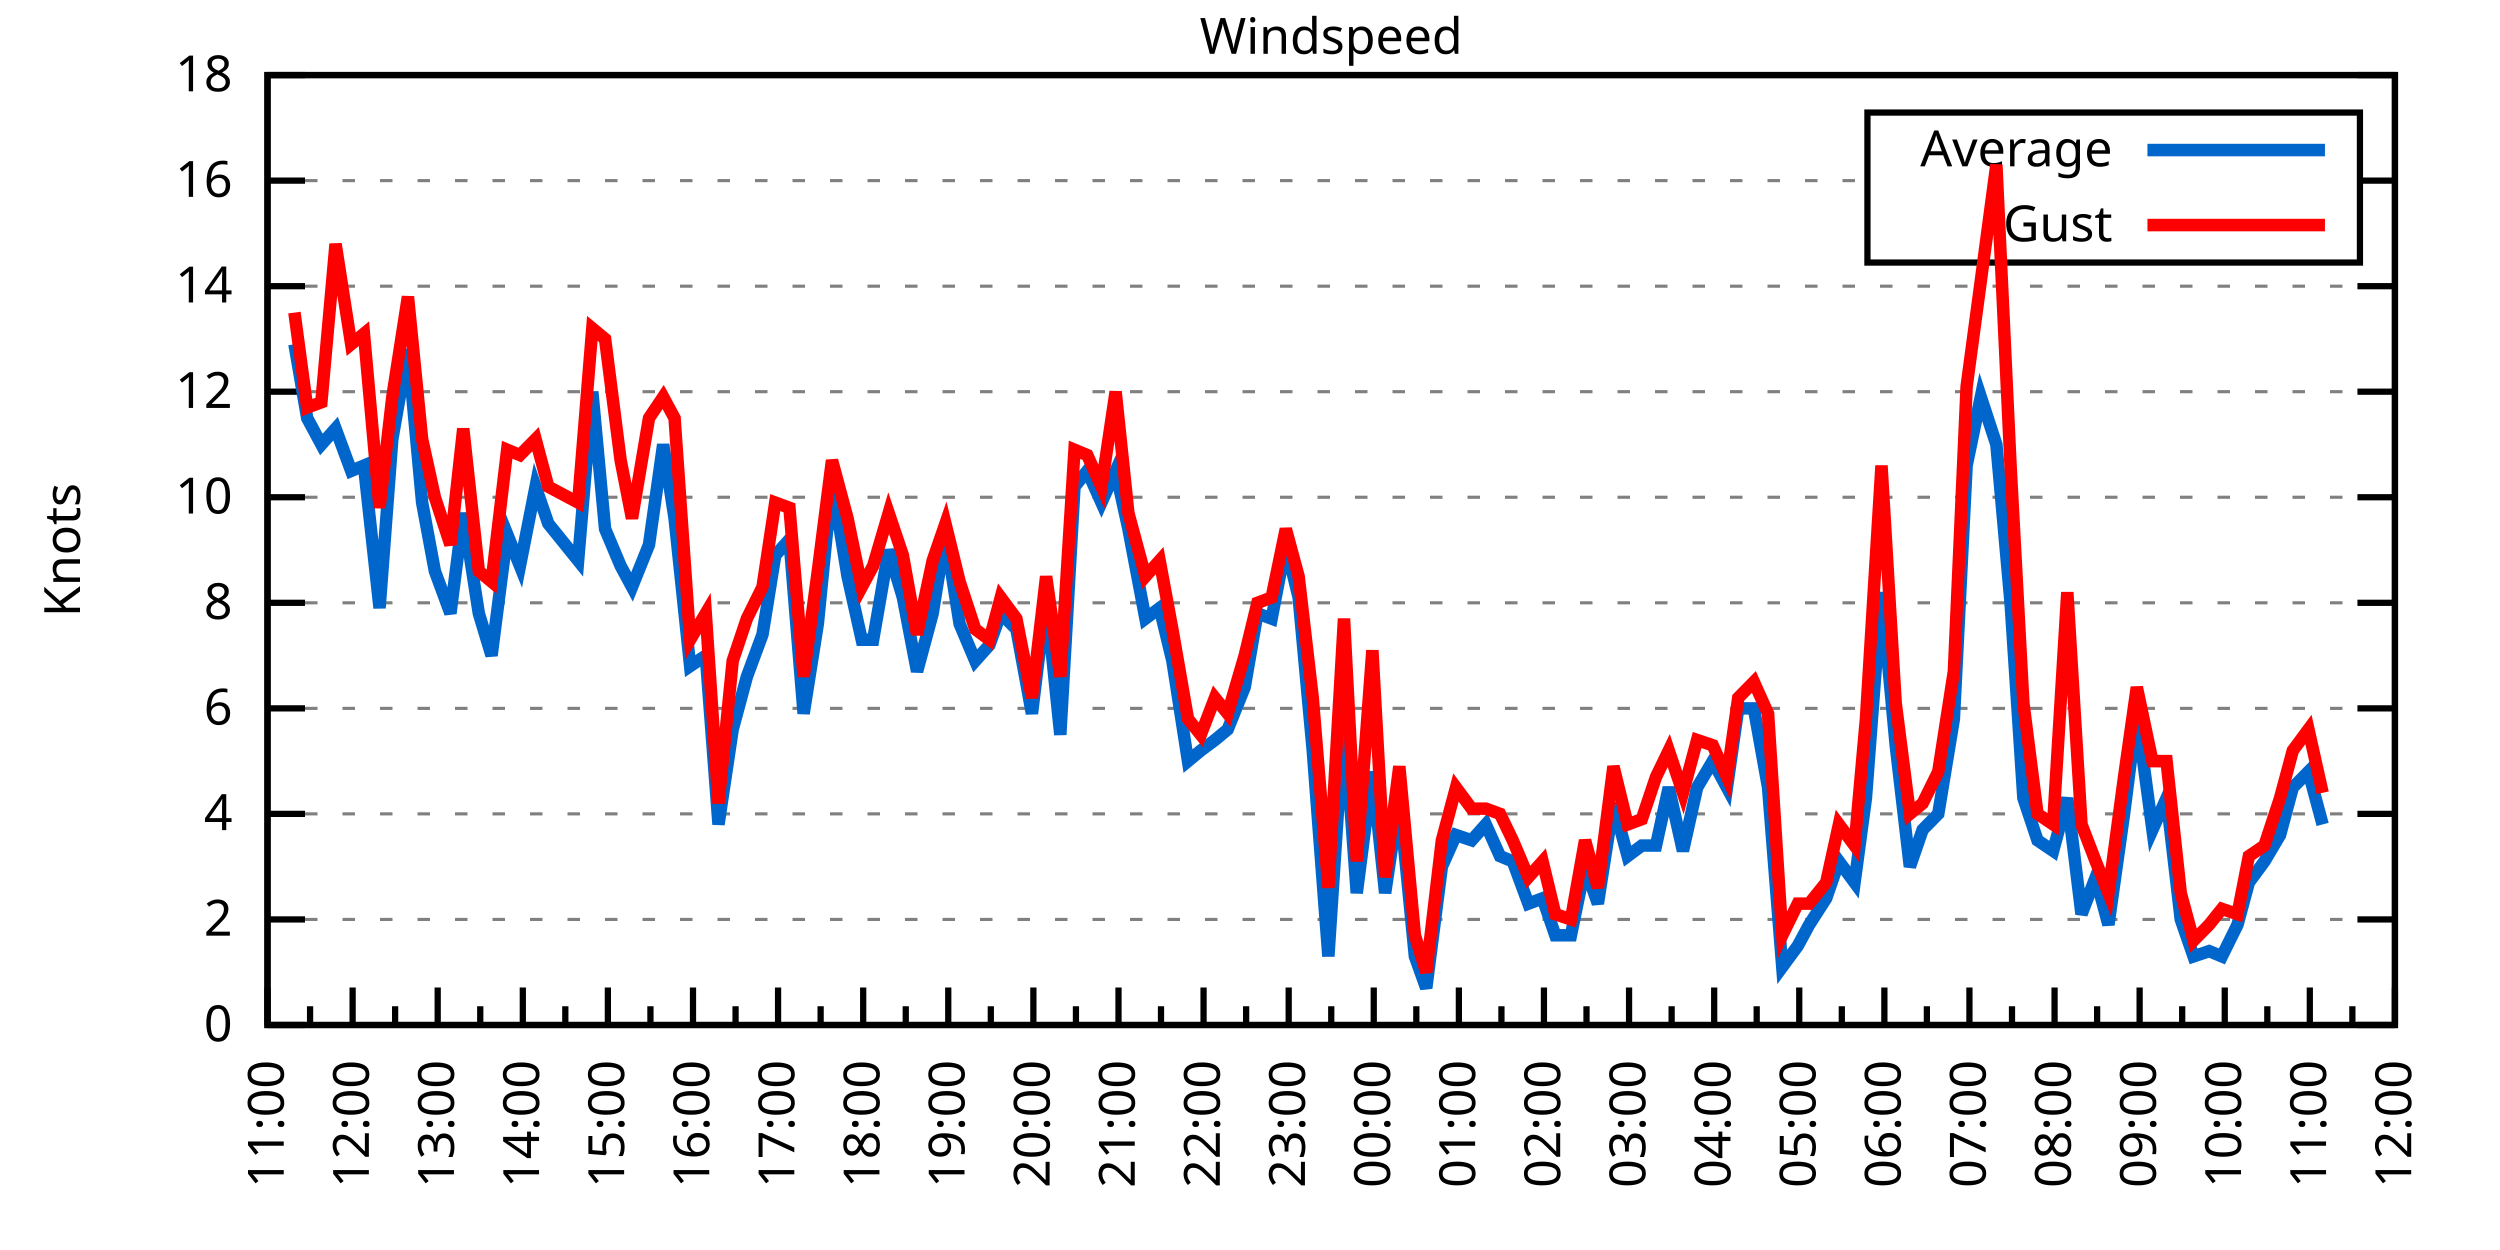
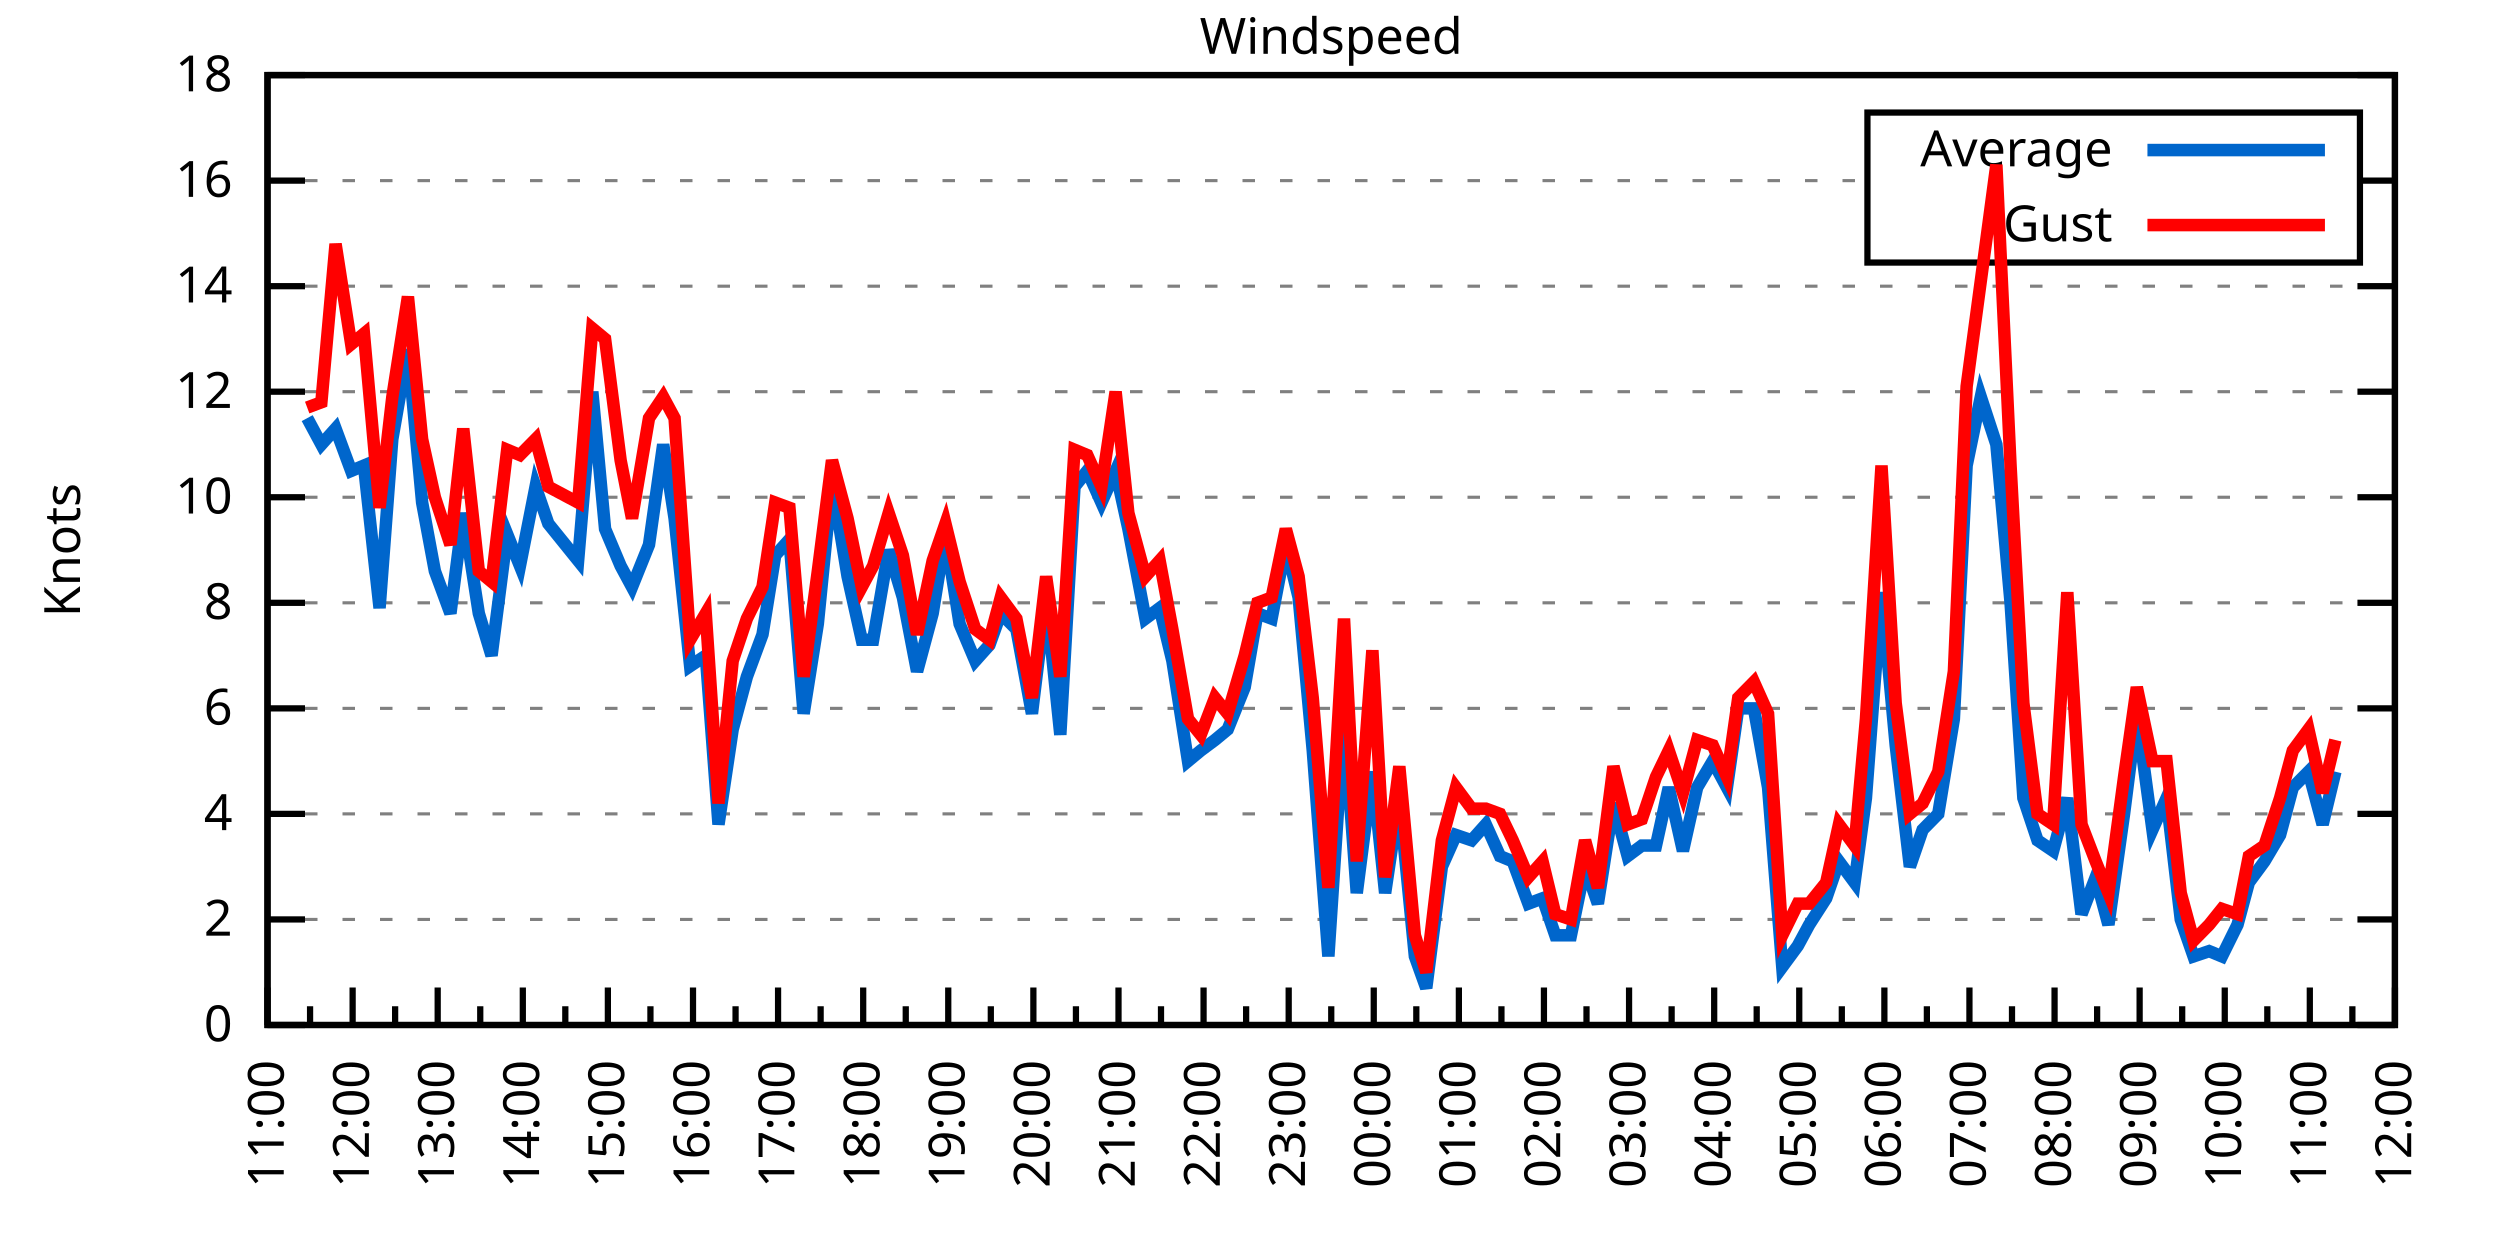
<svg xmlns="http://www.w3.org/2000/svg" xmlns:xlink="http://www.w3.org/1999/xlink" width="400" height="200" viewBox="0 0 400 200">
  <g id="gnuplot_canvas">
    <rect x="0" y="0" width="400" height="200" fill="none" />
    <defs>
      <circle id="gpDot" r="0.5" stroke-width="0.5" stroke="currentColor" />
      <path id="gpPt0" stroke-width="0.333" stroke="currentColor" d="M-1,0 h2 M0,-1 v2" />
      <path id="gpPt1" stroke-width="0.333" stroke="currentColor" d="M-1,-1 L1,1 M1,-1 L-1,1" />
      <path id="gpPt2" stroke-width="0.333" stroke="currentColor" d="M-1,0 L1,0 M0,-1 L0,1 M-1,-1 L1,1 M-1,1 L1,-1" />
      <rect id="gpPt3" stroke-width="0.333" stroke="currentColor" x="-1" y="-1" width="2" height="2" />
      <rect id="gpPt4" stroke-width="0.333" stroke="currentColor" fill="currentColor" x="-1" y="-1" width="2" height="2" />
      <circle id="gpPt5" stroke-width="0.333" stroke="currentColor" cx="0" cy="0" r="1" />
      <use xlink:href="#gpPt5" id="gpPt6" fill="currentColor" stroke="none" />
      <path id="gpPt7" stroke-width="0.333" stroke="currentColor" d="M0,-1.33 L-1.33,0.67 L1.33,0.67 z" />
      <use xlink:href="#gpPt7" id="gpPt8" fill="currentColor" stroke="none" />
      <use xlink:href="#gpPt7" id="gpPt9" stroke="currentColor" transform="rotate(180)" />
      <use xlink:href="#gpPt9" id="gpPt10" fill="currentColor" stroke="none" />
      <use xlink:href="#gpPt3" id="gpPt11" stroke="currentColor" transform="rotate(45)" />
      <use xlink:href="#gpPt11" id="gpPt12" fill="currentColor" stroke="none" />
      <path id="gpPt13" stroke-width="0.333" stroke="currentColor" d="M0,1.330 L1.265,0.411 L0.782,-1.067 L-0.782,-1.076 L-1.265,0.411 z" />
      <use xlink:href="#gpPt13" id="gpPt14" fill="currentColor" stroke="none" />
      <filter id="textbox" filterUnits="objectBoundingBox" x="0" y="0" height="1" width="1">
        <feFlood flood-color="white" flood-opacity="1" result="bgnd" />
        <feComposite in="SourceGraphic" in2="bgnd" operator="atop" />
      </filter>
      <filter id="greybox" filterUnits="objectBoundingBox" x="0" y="0" height="1" width="1">
        <feFlood flood-color="lightgrey" flood-opacity="1" result="grey" />
        <feComposite in="SourceGraphic" in2="grey" operator="atop" />
      </filter>
    </defs>
    <g fill="none" color="white" stroke="currentColor" stroke-width="1.00" stroke-linecap="butt" stroke-linejoin="miter">
</g>
    <g fill="none" color="black" stroke="currentColor" stroke-width="1.00" stroke-linecap="butt" stroke-linejoin="miter">
      <g stroke="none" shape-rendering="crispEdges">
        <polygon fill="rgb(255, 255, 255)" points="42.80,164.00 383.18,164.00 383.18,12.02 42.80,12.02 " />
      </g>
    </g>
    <g fill="none" color="black" stroke="currentColor" stroke-width="1.00" stroke-linecap="butt" stroke-linejoin="miter">
</g>
    <g fill="none" color="black" stroke="black" stroke-width="0.50" stroke-linecap="butt" stroke-linejoin="miter">
</g>
    <g fill="none" color="gray" stroke="currentColor" stroke-width="0.50" stroke-linecap="butt" stroke-linejoin="miter">
      <path stroke="gray" stroke-dasharray="2,4" class="gridline" d="M42.80,164.00 L383.19,164.00  " />
    </g>
    <g fill="none" color="gray" stroke="gray" stroke-width="1.00" stroke-linecap="butt" stroke-linejoin="miter">
</g>
    <g fill="none" color="black" stroke="currentColor" stroke-width="1.00" stroke-linecap="butt" stroke-linejoin="miter">
      <path stroke="black" d="M42.80,164.00 L48.80,164.00 M383.19,164.00 L377.19,164.00  " />
      <g transform="translate(37.20,166.60)" stroke="none" fill="black" font-family="Sans" font-size="8.00" text-anchor="end">
        <text>
          <tspan font-family="Sans"> 0</tspan>
        </text>
      </g>
    </g>
    <g fill="none" color="black" stroke="currentColor" stroke-width="1.00" stroke-linecap="butt" stroke-linejoin="miter">
</g>
    <g fill="none" color="black" stroke="black" stroke-width="0.50" stroke-linecap="butt" stroke-linejoin="miter">
</g>
    <g fill="none" color="gray" stroke="currentColor" stroke-width="0.50" stroke-linecap="butt" stroke-linejoin="miter">
      <path stroke="gray" stroke-dasharray="2,4" class="gridline" d="M42.80,147.11 L383.19,147.11  " />
    </g>
    <g fill="none" color="gray" stroke="gray" stroke-width="1.00" stroke-linecap="butt" stroke-linejoin="miter">
</g>
    <g fill="none" color="black" stroke="currentColor" stroke-width="1.00" stroke-linecap="butt" stroke-linejoin="miter">
      <path stroke="black" d="M42.80,147.11 L48.80,147.11 M383.19,147.11 L377.19,147.11  " />
      <g transform="translate(37.20,149.71)" stroke="none" fill="black" font-family="Sans" font-size="8.00" text-anchor="end">
        <text>
          <tspan font-family="Sans"> 2</tspan>
        </text>
      </g>
    </g>
    <g fill="none" color="black" stroke="currentColor" stroke-width="1.00" stroke-linecap="butt" stroke-linejoin="miter">
</g>
    <g fill="none" color="black" stroke="black" stroke-width="0.50" stroke-linecap="butt" stroke-linejoin="miter">
</g>
    <g fill="none" color="gray" stroke="currentColor" stroke-width="0.50" stroke-linecap="butt" stroke-linejoin="miter">
      <path stroke="gray" stroke-dasharray="2,4" class="gridline" d="M42.80,130.22 L383.19,130.22  " />
    </g>
    <g fill="none" color="gray" stroke="gray" stroke-width="1.00" stroke-linecap="butt" stroke-linejoin="miter">
</g>
    <g fill="none" color="black" stroke="currentColor" stroke-width="1.00" stroke-linecap="butt" stroke-linejoin="miter">
      <path stroke="black" d="M42.80,130.22 L48.80,130.22 M383.19,130.22 L377.19,130.22  " />
      <g transform="translate(37.20,132.82)" stroke="none" fill="black" font-family="Sans" font-size="8.00" text-anchor="end">
        <text>
          <tspan font-family="Sans"> 4</tspan>
        </text>
      </g>
    </g>
    <g fill="none" color="black" stroke="currentColor" stroke-width="1.00" stroke-linecap="butt" stroke-linejoin="miter">
</g>
    <g fill="none" color="black" stroke="black" stroke-width="0.50" stroke-linecap="butt" stroke-linejoin="miter">
</g>
    <g fill="none" color="gray" stroke="currentColor" stroke-width="0.50" stroke-linecap="butt" stroke-linejoin="miter">
      <path stroke="gray" stroke-dasharray="2,4" class="gridline" d="M42.80,113.34 L383.19,113.34  " />
    </g>
    <g fill="none" color="gray" stroke="gray" stroke-width="1.00" stroke-linecap="butt" stroke-linejoin="miter">
</g>
    <g fill="none" color="black" stroke="currentColor" stroke-width="1.00" stroke-linecap="butt" stroke-linejoin="miter">
      <path stroke="black" d="M42.80,113.34 L48.80,113.34 M383.19,113.34 L377.19,113.34  " />
      <g transform="translate(37.20,115.94)" stroke="none" fill="black" font-family="Sans" font-size="8.00" text-anchor="end">
        <text>
          <tspan font-family="Sans"> 6</tspan>
        </text>
      </g>
    </g>
    <g fill="none" color="black" stroke="currentColor" stroke-width="1.00" stroke-linecap="butt" stroke-linejoin="miter">
</g>
    <g fill="none" color="black" stroke="black" stroke-width="0.50" stroke-linecap="butt" stroke-linejoin="miter">
</g>
    <g fill="none" color="gray" stroke="currentColor" stroke-width="0.50" stroke-linecap="butt" stroke-linejoin="miter">
      <path stroke="gray" stroke-dasharray="2,4" class="gridline" d="M42.80,96.45 L383.19,96.45  " />
    </g>
    <g fill="none" color="gray" stroke="gray" stroke-width="1.00" stroke-linecap="butt" stroke-linejoin="miter">
</g>
    <g fill="none" color="black" stroke="currentColor" stroke-width="1.00" stroke-linecap="butt" stroke-linejoin="miter">
      <path stroke="black" d="M42.80,96.45 L48.80,96.45 M383.19,96.45 L377.19,96.45  " />
      <g transform="translate(37.20,99.05)" stroke="none" fill="black" font-family="Sans" font-size="8.00" text-anchor="end">
        <text>
          <tspan font-family="Sans"> 8</tspan>
        </text>
      </g>
    </g>
    <g fill="none" color="black" stroke="currentColor" stroke-width="1.00" stroke-linecap="butt" stroke-linejoin="miter">
</g>
    <g fill="none" color="black" stroke="black" stroke-width="0.50" stroke-linecap="butt" stroke-linejoin="miter">
</g>
    <g fill="none" color="gray" stroke="currentColor" stroke-width="0.50" stroke-linecap="butt" stroke-linejoin="miter">
      <path stroke="gray" stroke-dasharray="2,4" class="gridline" d="M42.80,79.56 L383.19,79.56  " />
    </g>
    <g fill="none" color="gray" stroke="gray" stroke-width="1.00" stroke-linecap="butt" stroke-linejoin="miter">
</g>
    <g fill="none" color="black" stroke="currentColor" stroke-width="1.00" stroke-linecap="butt" stroke-linejoin="miter">
      <path stroke="black" d="M42.80,79.56 L48.80,79.56 M383.19,79.56 L377.19,79.56  " />
      <g transform="translate(37.20,82.16)" stroke="none" fill="black" font-family="Sans" font-size="8.00" text-anchor="end">
        <text>
          <tspan font-family="Sans"> 10</tspan>
        </text>
      </g>
    </g>
    <g fill="none" color="black" stroke="currentColor" stroke-width="1.00" stroke-linecap="butt" stroke-linejoin="miter">
</g>
    <g fill="none" color="black" stroke="black" stroke-width="0.50" stroke-linecap="butt" stroke-linejoin="miter">
</g>
    <g fill="none" color="gray" stroke="currentColor" stroke-width="0.50" stroke-linecap="butt" stroke-linejoin="miter">
      <path stroke="gray" stroke-dasharray="2,4" class="gridline" d="M42.80,62.67 L383.19,62.67  " />
    </g>
    <g fill="none" color="gray" stroke="gray" stroke-width="1.00" stroke-linecap="butt" stroke-linejoin="miter">
</g>
    <g fill="none" color="black" stroke="currentColor" stroke-width="1.00" stroke-linecap="butt" stroke-linejoin="miter">
      <path stroke="black" d="M42.80,62.67 L48.80,62.67 M383.19,62.67 L377.19,62.67  " />
      <g transform="translate(37.20,65.27)" stroke="none" fill="black" font-family="Sans" font-size="8.00" text-anchor="end">
        <text>
          <tspan font-family="Sans"> 12</tspan>
        </text>
      </g>
    </g>
    <g fill="none" color="black" stroke="currentColor" stroke-width="1.00" stroke-linecap="butt" stroke-linejoin="miter">
</g>
    <g fill="none" color="black" stroke="black" stroke-width="0.50" stroke-linecap="butt" stroke-linejoin="miter">
</g>
    <g fill="none" color="gray" stroke="currentColor" stroke-width="0.50" stroke-linecap="butt" stroke-linejoin="miter">
      <path stroke="gray" stroke-dasharray="2,4" class="gridline" d="M42.80,45.79 L383.19,45.79  " />
    </g>
    <g fill="none" color="gray" stroke="gray" stroke-width="1.00" stroke-linecap="butt" stroke-linejoin="miter">
</g>
    <g fill="none" color="black" stroke="currentColor" stroke-width="1.00" stroke-linecap="butt" stroke-linejoin="miter">
      <path stroke="black" d="M42.80,45.79 L48.80,45.79 M383.19,45.79 L377.19,45.79  " />
      <g transform="translate(37.20,48.39)" stroke="none" fill="black" font-family="Sans" font-size="8.00" text-anchor="end">
        <text>
          <tspan font-family="Sans"> 14</tspan>
        </text>
      </g>
    </g>
    <g fill="none" color="black" stroke="currentColor" stroke-width="1.00" stroke-linecap="butt" stroke-linejoin="miter">
</g>
    <g fill="none" color="black" stroke="black" stroke-width="0.50" stroke-linecap="butt" stroke-linejoin="miter">
</g>
    <g fill="none" color="gray" stroke="currentColor" stroke-width="0.50" stroke-linecap="butt" stroke-linejoin="miter">
      <path stroke="gray" stroke-dasharray="2,4" class="gridline" d="M42.80,28.90 L298.79,28.90 M377.59,28.90 L383.19,28.90  " />
    </g>
    <g fill="none" color="gray" stroke="gray" stroke-width="1.00" stroke-linecap="butt" stroke-linejoin="miter">
</g>
    <g fill="none" color="black" stroke="currentColor" stroke-width="1.00" stroke-linecap="butt" stroke-linejoin="miter">
      <path stroke="black" d="M42.80,28.90 L48.80,28.90 M383.19,28.90 L377.19,28.90  " />
      <g transform="translate(37.20,31.50)" stroke="none" fill="black" font-family="Sans" font-size="8.00" text-anchor="end">
        <text>
          <tspan font-family="Sans"> 16</tspan>
        </text>
      </g>
    </g>
    <g fill="none" color="black" stroke="currentColor" stroke-width="1.00" stroke-linecap="butt" stroke-linejoin="miter">
</g>
    <g fill="none" color="black" stroke="black" stroke-width="0.50" stroke-linecap="butt" stroke-linejoin="miter">
</g>
    <g fill="none" color="gray" stroke="currentColor" stroke-width="0.50" stroke-linecap="butt" stroke-linejoin="miter">
      <path stroke="gray" stroke-dasharray="2,4" class="gridline" d="M42.80,12.01 L383.19,12.01  " />
    </g>
    <g fill="none" color="gray" stroke="gray" stroke-width="1.00" stroke-linecap="butt" stroke-linejoin="miter">
</g>
    <g fill="none" color="black" stroke="currentColor" stroke-width="1.00" stroke-linecap="butt" stroke-linejoin="miter">
      <path stroke="black" d="M42.80,12.01 L48.80,12.01 M383.19,12.01 L377.19,12.01  " />
      <g transform="translate(37.20,14.61)" stroke="none" fill="black" font-family="Sans" font-size="8.00" text-anchor="end">
        <text>
          <tspan font-family="Sans"> 18</tspan>
        </text>
      </g>
    </g>
    <g fill="none" color="black" stroke="currentColor" stroke-width="1.00" stroke-linecap="butt" stroke-linejoin="miter">
      <path stroke="black" d="M42.80,164.00 L42.80,158.00  " />
      <g transform="translate(45.40,169.60) rotate(270)" stroke="none" fill="black" font-family="Sans" font-size="8.00" text-anchor="end">
        <text>
          <tspan font-family="Sans">11:00</tspan>
        </text>
      </g>
    </g>
    <g fill="none" color="black" stroke="currentColor" stroke-width="1.00" stroke-linecap="butt" stroke-linejoin="miter">
      <path stroke="black" d="M49.61,164.00 L49.61,161.00 M56.42,164.00 L56.42,158.00  " />
      <g transform="translate(59.02,169.60) rotate(270)" stroke="none" fill="black" font-family="Sans" font-size="8.00" text-anchor="end">
        <text>
          <tspan font-family="Sans">12:00</tspan>
        </text>
      </g>
    </g>
    <g fill="none" color="black" stroke="currentColor" stroke-width="1.00" stroke-linecap="butt" stroke-linejoin="miter">
      <path stroke="black" d="M63.22,164.00 L63.22,161.00 M70.03,164.00 L70.03,158.00  " />
      <g transform="translate(72.63,169.60) rotate(270)" stroke="none" fill="black" font-family="Sans" font-size="8.00" text-anchor="end">
        <text>
          <tspan font-family="Sans">13:00</tspan>
        </text>
      </g>
    </g>
    <g fill="none" color="black" stroke="currentColor" stroke-width="1.00" stroke-linecap="butt" stroke-linejoin="miter">
      <path stroke="black" d="M76.84,164.00 L76.84,161.00 M83.65,164.00 L83.65,158.00  " />
      <g transform="translate(86.25,169.60) rotate(270)" stroke="none" fill="black" font-family="Sans" font-size="8.00" text-anchor="end">
        <text>
          <tspan font-family="Sans">14:00</tspan>
        </text>
      </g>
    </g>
    <g fill="none" color="black" stroke="currentColor" stroke-width="1.00" stroke-linecap="butt" stroke-linejoin="miter">
      <path stroke="black" d="M90.45,164.00 L90.45,161.00 M97.26,164.00 L97.26,158.00  " />
      <g transform="translate(99.86,169.60) rotate(270)" stroke="none" fill="black" font-family="Sans" font-size="8.00" text-anchor="end">
        <text>
          <tspan font-family="Sans">15:00</tspan>
        </text>
      </g>
    </g>
    <g fill="none" color="black" stroke="currentColor" stroke-width="1.00" stroke-linecap="butt" stroke-linejoin="miter">
      <path stroke="black" d="M104.07,164.00 L104.07,161.00 M110.88,164.00 L110.88,158.00  " />
      <g transform="translate(113.48,169.60) rotate(270)" stroke="none" fill="black" font-family="Sans" font-size="8.00" text-anchor="end">
        <text>
          <tspan font-family="Sans">16:00</tspan>
        </text>
      </g>
    </g>
    <g fill="none" color="black" stroke="currentColor" stroke-width="1.00" stroke-linecap="butt" stroke-linejoin="miter">
      <path stroke="black" d="M117.69,164.00 L117.69,161.00 M124.49,164.00 L124.49,158.00  " />
      <g transform="translate(127.09,169.60) rotate(270)" stroke="none" fill="black" font-family="Sans" font-size="8.00" text-anchor="end">
        <text>
          <tspan font-family="Sans">17:00</tspan>
        </text>
      </g>
    </g>
    <g fill="none" color="black" stroke="currentColor" stroke-width="1.00" stroke-linecap="butt" stroke-linejoin="miter">
      <path stroke="black" d="M131.30,164.00 L131.30,161.00 M138.11,164.00 L138.11,158.00  " />
      <g transform="translate(140.71,169.60) rotate(270)" stroke="none" fill="black" font-family="Sans" font-size="8.00" text-anchor="end">
        <text>
          <tspan font-family="Sans">18:00</tspan>
        </text>
      </g>
    </g>
    <g fill="none" color="black" stroke="currentColor" stroke-width="1.00" stroke-linecap="butt" stroke-linejoin="miter">
      <path stroke="black" d="M144.92,164.00 L144.92,161.00 M151.72,164.00 L151.72,158.00  " />
      <g transform="translate(154.32,169.60) rotate(270)" stroke="none" fill="black" font-family="Sans" font-size="8.00" text-anchor="end">
        <text>
          <tspan font-family="Sans">19:00</tspan>
        </text>
      </g>
    </g>
    <g fill="none" color="black" stroke="currentColor" stroke-width="1.00" stroke-linecap="butt" stroke-linejoin="miter">
      <path stroke="black" d="M158.53,164.00 L158.53,161.00 M165.34,164.00 L165.34,158.00  " />
      <g transform="translate(167.94,169.60) rotate(270)" stroke="none" fill="black" font-family="Sans" font-size="8.00" text-anchor="end">
        <text>
          <tspan font-family="Sans">20:00</tspan>
        </text>
      </g>
    </g>
    <g fill="none" color="black" stroke="currentColor" stroke-width="1.00" stroke-linecap="butt" stroke-linejoin="miter">
      <path stroke="black" d="M172.15,164.00 L172.15,161.00 M178.96,164.00 L178.96,158.00  " />
      <g transform="translate(181.56,169.60) rotate(270)" stroke="none" fill="black" font-family="Sans" font-size="8.00" text-anchor="end">
        <text>
          <tspan font-family="Sans">21:00</tspan>
        </text>
      </g>
    </g>
    <g fill="none" color="black" stroke="currentColor" stroke-width="1.00" stroke-linecap="butt" stroke-linejoin="miter">
      <path stroke="black" d="M185.76,164.00 L185.76,161.00 M192.57,164.00 L192.57,158.00  " />
      <g transform="translate(195.17,169.60) rotate(270)" stroke="none" fill="black" font-family="Sans" font-size="8.00" text-anchor="end">
        <text>
          <tspan font-family="Sans">22:00</tspan>
        </text>
      </g>
    </g>
    <g fill="none" color="black" stroke="currentColor" stroke-width="1.00" stroke-linecap="butt" stroke-linejoin="miter">
      <path stroke="black" d="M199.38,164.00 L199.38,161.00 M206.19,164.00 L206.19,158.00  " />
      <g transform="translate(208.79,169.60) rotate(270)" stroke="none" fill="black" font-family="Sans" font-size="8.00" text-anchor="end">
        <text>
          <tspan font-family="Sans">23:00</tspan>
        </text>
      </g>
    </g>
    <g fill="none" color="black" stroke="currentColor" stroke-width="1.00" stroke-linecap="butt" stroke-linejoin="miter">
      <path stroke="black" d="M213.00,164.00 L213.00,161.00 M219.80,164.00 L219.80,158.00  " />
      <g transform="translate(222.40,169.60) rotate(270)" stroke="none" fill="black" font-family="Sans" font-size="8.00" text-anchor="end">
        <text>
          <tspan font-family="Sans">00:00</tspan>
        </text>
      </g>
    </g>
    <g fill="none" color="black" stroke="currentColor" stroke-width="1.00" stroke-linecap="butt" stroke-linejoin="miter">
      <path stroke="black" d="M226.61,164.00 L226.61,161.00 M233.42,164.00 L233.42,158.00  " />
      <g transform="translate(236.02,169.60) rotate(270)" stroke="none" fill="black" font-family="Sans" font-size="8.00" text-anchor="end">
        <text>
          <tspan font-family="Sans">01:00</tspan>
        </text>
      </g>
    </g>
    <g fill="none" color="black" stroke="currentColor" stroke-width="1.00" stroke-linecap="butt" stroke-linejoin="miter">
      <path stroke="black" d="M240.23,164.00 L240.23,161.00 M247.03,164.00 L247.03,158.00  " />
      <g transform="translate(249.63,169.60) rotate(270)" stroke="none" fill="black" font-family="Sans" font-size="8.00" text-anchor="end">
        <text>
          <tspan font-family="Sans">02:00</tspan>
        </text>
      </g>
    </g>
    <g fill="none" color="black" stroke="currentColor" stroke-width="1.00" stroke-linecap="butt" stroke-linejoin="miter">
      <path stroke="black" d="M253.84,164.00 L253.84,161.00 M260.65,164.00 L260.65,158.00  " />
      <g transform="translate(263.25,169.60) rotate(270)" stroke="none" fill="black" font-family="Sans" font-size="8.00" text-anchor="end">
        <text>
          <tspan font-family="Sans">03:00</tspan>
        </text>
      </g>
    </g>
    <g fill="none" color="black" stroke="currentColor" stroke-width="1.00" stroke-linecap="butt" stroke-linejoin="miter">
      <path stroke="black" d="M267.46,164.00 L267.46,161.00 M274.27,164.00 L274.27,158.00  " />
      <g transform="translate(276.87,169.60) rotate(270)" stroke="none" fill="black" font-family="Sans" font-size="8.00" text-anchor="end">
        <text>
          <tspan font-family="Sans">04:00</tspan>
        </text>
      </g>
    </g>
    <g fill="none" color="black" stroke="currentColor" stroke-width="1.00" stroke-linecap="butt" stroke-linejoin="miter">
      <path stroke="black" d="M281.07,164.00 L281.07,161.00 M287.88,164.00 L287.88,158.00  " />
      <g transform="translate(290.48,169.60) rotate(270)" stroke="none" fill="black" font-family="Sans" font-size="8.00" text-anchor="end">
        <text>
          <tspan font-family="Sans">05:00</tspan>
        </text>
      </g>
    </g>
    <g fill="none" color="black" stroke="currentColor" stroke-width="1.00" stroke-linecap="butt" stroke-linejoin="miter">
      <path stroke="black" d="M294.69,164.00 L294.69,161.00 M301.50,164.00 L301.50,158.00  " />
      <g transform="translate(304.10,169.60) rotate(270)" stroke="none" fill="black" font-family="Sans" font-size="8.00" text-anchor="end">
        <text>
          <tspan font-family="Sans">06:00</tspan>
        </text>
      </g>
    </g>
    <g fill="none" color="black" stroke="currentColor" stroke-width="1.00" stroke-linecap="butt" stroke-linejoin="miter">
      <path stroke="black" d="M308.30,164.00 L308.30,161.00 M315.11,164.00 L315.11,158.00  " />
      <g transform="translate(317.71,169.60) rotate(270)" stroke="none" fill="black" font-family="Sans" font-size="8.00" text-anchor="end">
        <text>
          <tspan font-family="Sans">07:00</tspan>
        </text>
      </g>
    </g>
    <g fill="none" color="black" stroke="currentColor" stroke-width="1.00" stroke-linecap="butt" stroke-linejoin="miter">
      <path stroke="black" d="M321.92,164.00 L321.92,161.00 M328.73,164.00 L328.73,158.00  " />
      <g transform="translate(331.33,169.60) rotate(270)" stroke="none" fill="black" font-family="Sans" font-size="8.00" text-anchor="end">
        <text>
          <tspan font-family="Sans">08:00</tspan>
        </text>
      </g>
    </g>
    <g fill="none" color="black" stroke="currentColor" stroke-width="1.00" stroke-linecap="butt" stroke-linejoin="miter">
      <path stroke="black" d="M335.54,164.00 L335.54,161.00 M342.34,164.00 L342.34,158.00  " />
      <g transform="translate(344.94,169.60) rotate(270)" stroke="none" fill="black" font-family="Sans" font-size="8.00" text-anchor="end">
        <text>
          <tspan font-family="Sans">09:00</tspan>
        </text>
      </g>
    </g>
    <g fill="none" color="black" stroke="currentColor" stroke-width="1.00" stroke-linecap="butt" stroke-linejoin="miter">
      <path stroke="black" d="M349.15,164.00 L349.15,161.00 M355.96,164.00 L355.96,158.00  " />
      <g transform="translate(358.56,169.60) rotate(270)" stroke="none" fill="black" font-family="Sans" font-size="8.00" text-anchor="end">
        <text>
          <tspan font-family="Sans">10:00</tspan>
        </text>
      </g>
    </g>
    <g fill="none" color="black" stroke="currentColor" stroke-width="1.00" stroke-linecap="butt" stroke-linejoin="miter">
      <path stroke="black" d="M362.77,164.00 L362.77,161.00 M369.57,164.00 L369.57,158.00  " />
      <g transform="translate(372.17,169.60) rotate(270)" stroke="none" fill="black" font-family="Sans" font-size="8.00" text-anchor="end">
        <text>
          <tspan font-family="Sans">11:00</tspan>
        </text>
      </g>
    </g>
    <g fill="none" color="black" stroke="currentColor" stroke-width="1.00" stroke-linecap="butt" stroke-linejoin="miter">
      <path stroke="black" d="M376.38,164.00 L376.38,161.00 M383.19,164.00 L383.19,158.00  " />
      <g transform="translate(385.79,169.60) rotate(270)" stroke="none" fill="black" font-family="Sans" font-size="8.00" text-anchor="end">
        <text>
          <tspan font-family="Sans">12:00</tspan>
        </text>
      </g>
    </g>
    <g fill="none" color="black" stroke="currentColor" stroke-width="1.00" stroke-linecap="butt" stroke-linejoin="miter">
</g>
    <g fill="none" color="black" stroke="currentColor" stroke-width="1.00" stroke-linecap="butt" stroke-linejoin="miter">
      <path stroke="black" d="M42.80,12.01 L42.80,164.00 L383.19,164.00 L383.19,12.01 L42.80,12.01 Z  " />
    </g>
    <g fill="none" color="black" stroke="currentColor" stroke-width="1.00" stroke-linecap="butt" stroke-linejoin="miter">
      <g transform="translate(12.80,88.01) rotate(270)" stroke="none" fill="black" font-family="Sans" font-size="8.00" text-anchor="middle">
        <text>
          <tspan font-family="Sans">Knots</tspan>
        </text>
      </g>
    </g>
    <g fill="none" color="black" stroke="currentColor" stroke-width="1.00" stroke-linecap="butt" stroke-linejoin="miter">
</g>
    <g fill="none" color="black" stroke="currentColor" stroke-width="1.00" stroke-linecap="butt" stroke-linejoin="miter">
      <path stroke="black" d="M298.79,42.01 L298.79,18.01 L377.59,18.01 L377.59,42.01 L298.79,42.01 Z  " />
    </g>
    <g id="Windspeed_plot_1">
      <g fill="none" color="white" stroke="black" stroke-width="2.00" stroke-linecap="butt" stroke-linejoin="miter">
</g>
      <g fill="none" color="black" stroke="currentColor" stroke-width="2.00" stroke-linecap="butt" stroke-linejoin="miter">
        <g transform="translate(337.99,26.61)" stroke="none" fill="black" font-family="Sans" font-size="8.00" text-anchor="end">
          <text>
            <tspan font-family="Sans">Average</tspan>
          </text>
        </g>
      </g>
      <g fill="none" color="black" stroke="currentColor" stroke-width="2.00" stroke-linecap="butt" stroke-linejoin="miter">
-         <path stroke="rgb(  0, 102, 204)" d="M343.59,24.01 L371.99,24.01 M47.11,55.07 L49.15,66.90 L51.42,71.12 L53.69,68.58 L56.19,75.34 L58.23,74.49   L60.73,97.29 L62.77,70.27 L65.27,55.92 L67.54,80.41 L69.58,91.38 L72.07,98.14 L74.12,82.09 L76.61,98.14   L78.65,104.89 L81.15,85.47 L83.19,90.54 L85.69,77.87 L87.73,83.78 L92.50,89.69 L94.77,62.67 L96.81,84.63   L99.30,90.54 L101.12,93.92 L103.84,87.16 L106.11,71.12 L107.93,82.94 L110.42,106.58 L112.92,104.89 L114.96,131.91   L117.23,116.71 L119.50,108.27 L122.00,101.52 L124.04,88.85 L126.31,86.32 L128.58,114.18 L130.85,99.83 L133.12,77.03   L135.61,92.23 L137.88,102.36 L139.70,102.36 L142.19,88.00 L144.46,95.60 L146.73,107.43 L149.23,98.14 L151.27,85.47   L153.54,99.83 L156.04,105.74 L158.31,103.20 L160.12,98.14 L162.62,100.67 L165.11,114.18 L167.38,95.60 L169.65,117.56   L171.92,77.87 L173.96,75.34 L176.23,80.41 L178.50,75.34 L180.54,84.63 L183.27,98.98 L185.54,97.29 L187.58,105.74   L190.08,121.78 L192.12,120.09 L194.39,118.40 L196.43,116.71 L199.15,109.96 L201.19,98.14 L203.46,98.98 L205.73,87.16   L207.78,95.60 L210.04,120.09 L212.54,153.02 L215.04,115.03 L217.08,142.89 L219.58,123.47 L221.62,142.89 L223.89,127.69   L226.38,153.02 L228.20,158.09 L230.70,138.67 L232.96,133.60 L235.46,134.45 L237.73,131.91 L240.00,136.98 L242.04,137.82   L244.54,144.58 L246.81,143.73 L248.85,149.65 L251.35,149.65 L253.61,138.67 L255.66,144.58 L258.15,128.54 L260.42,136.98   L262.69,135.29 L264.96,135.29 L267.00,126.00 L269.27,136.14 L271.54,126.00 L274.04,121.78 L276.31,126.00 L278.12,113.34   L280.62,113.34 L282.89,126.00 L285.16,154.71 L287.65,151.33 L289.47,147.96 L292.19,143.73 L294.23,137.82 L296.73,141.20   L298.55,127.69 L301.04,94.76 L303.31,119.25 L305.58,138.67 L307.62,132.76 L310.12,130.22 L312.62,115.03 L314.66,74.49   L316.93,63.52 L319.42,71.12 L321.69,96.45 L323.74,127.69 L326.00,134.45 L328.50,136.14 L330.77,127.69 L333.04,146.27   L335.31,140.36 L337.35,147.96 L339.85,130.22 L341.89,114.18 L344.39,132.76 L346.65,127.69 L348.92,147.11 L350.97,153.02   L353.46,152.18 L355.50,153.02 L358.00,147.96 L359.82,141.20 L362.31,137.82 L364.81,133.60 L366.85,126.00 L369.35,123.47   L371.62,131.91  " />
+         <path stroke="rgb(  0, 102, 204)" d="M343.59,24.01 L371.99,24.01 M49.15,66.90 L51.42,71.12 L53.69,68.58 L56.19,75.34 L58.23,74.49 L60.73,97.29   L62.77,70.27 L65.27,55.92 L67.54,80.41 L69.58,91.38 L72.07,98.14 L74.12,82.09 L76.61,98.14 L78.65,104.89   L81.15,85.47 L83.19,90.54 L85.69,77.87 L87.73,83.78 L92.50,89.69 L94.77,62.67 L96.81,84.63 L99.30,90.54   L101.12,93.92 L103.84,87.16 L106.11,71.12 L107.93,82.94 L110.42,106.58 L112.92,104.89 L114.96,131.91 L117.23,116.71   L119.50,108.27 L122.00,101.52 L124.04,88.85 L126.31,86.32 L128.58,114.18 L130.85,99.83 L133.12,77.03 L135.61,92.23   L137.88,102.36 L139.70,102.36 L142.19,88.00 L144.46,95.60 L146.73,107.43 L149.23,98.14 L151.27,85.47 L153.54,99.83   L156.04,105.74 L158.31,103.20 L160.12,98.14 L162.62,100.67 L165.11,114.18 L167.38,95.60 L169.65,117.56 L171.92,77.87   L173.96,75.34 L176.23,80.41 L178.50,75.34 L180.54,84.63 L183.27,98.98 L185.54,97.29 L187.58,105.74 L190.08,121.78   L192.12,120.09 L194.39,118.40 L196.43,116.71 L199.15,109.96 L201.19,98.14 L203.46,98.98 L205.73,87.16 L207.78,95.60   L210.04,120.09 L212.54,153.02 L215.04,115.03 L217.08,142.89 L219.58,123.47 L221.62,142.89 L223.89,127.69 L226.38,153.02   L228.20,158.09 L230.70,138.67 L232.96,133.60 L235.46,134.45 L237.73,131.91 L240.00,136.98 L242.04,137.82 L244.54,144.58   L246.81,143.73 L248.85,149.65 L251.35,149.65 L253.61,138.67 L255.66,144.58 L258.15,128.54 L260.42,136.98 L262.69,135.29   L264.96,135.29 L267.00,126.00 L269.27,136.14 L271.54,126.00 L274.04,121.78 L276.31,126.00 L278.12,113.34 L280.62,113.34   L282.89,126.00 L285.16,154.71 L287.65,151.33 L289.47,147.96 L292.19,143.73 L294.23,137.82 L296.73,141.20 L298.55,127.69   L301.04,94.76 L303.31,119.25 L305.58,138.67 L307.62,132.76 L310.12,130.22 L312.62,115.03 L314.66,74.49 L316.93,63.52   L319.42,71.12 L321.69,96.45 L323.74,127.69 L326.00,134.45 L328.50,136.14 L330.77,127.69 L333.04,146.27 L335.31,140.36   L337.35,147.96 L339.85,130.22 L341.89,114.18 L344.39,132.76 L346.65,127.69 L348.92,147.11 L350.97,153.02 L353.46,152.18   L355.50,153.02 L358.00,147.96 L359.82,141.20 L362.31,137.82 L364.81,133.60 L366.85,126.00 L369.35,123.47 L371.62,131.91   L373.66,123.47  " />
      </g>
    </g>
    <g id="Windspeed_plot_2">
      <g fill="none" color="black" stroke="currentColor" stroke-width="2.00" stroke-linecap="butt" stroke-linejoin="miter">
        <g transform="translate(337.99,38.61)" stroke="none" fill="black" font-family="Sans" font-size="8.00" text-anchor="end">
          <text>
            <tspan font-family="Sans">Gust</tspan>
          </text>
        </g>
      </g>
      <g fill="none" color="black" stroke="currentColor" stroke-width="2.00" stroke-linecap="butt" stroke-linejoin="miter">
-         <path stroke="rgb(255,   0,   0)" d="M343.59,36.01 L371.99,36.01 M47.11,50.01 L49.15,65.21 L51.42,64.36 L53.69,39.03 L56.19,55.07 L58.23,53.39   L60.73,81.25 L62.77,63.52 L65.27,47.47 L67.54,70.27 L69.58,79.56 L72.07,87.16 L74.12,68.58 L76.61,91.38   L78.65,93.07 L81.15,71.96 L83.19,72.81 L85.69,70.27 L87.73,77.87 L92.50,80.41 L94.77,52.54 L96.81,54.23   L99.30,73.65 L101.12,82.94 L103.84,66.90 L106.11,63.52 L107.93,66.90 L110.42,102.36 L112.92,98.14 L114.96,128.54   L117.23,105.74 L119.50,98.98 L122.00,93.92 L124.04,80.41 L126.31,81.25 L128.58,108.27 L130.85,91.38 L133.12,73.65   L135.61,82.94 L137.88,93.92 L139.70,90.54 L142.19,82.09 L144.46,88.85 L146.73,101.52 L149.23,89.69 L151.27,83.78   L153.54,93.07 L156.04,100.67 L158.31,102.36 L160.12,95.60 L162.62,98.98 L165.11,111.65 L167.38,92.23 L169.65,108.27   L171.92,71.96 L173.96,72.81 L176.23,77.87 L178.50,62.67 L180.54,82.09 L183.27,92.23 L185.54,89.69 L187.58,100.67   L190.08,115.03 L192.12,117.56 L194.39,111.65 L196.43,114.18 L199.15,104.89 L201.19,96.45 L203.46,95.60 L205.73,84.63   L207.78,92.23 L210.04,111.65 L212.54,142.05 L215.04,98.98 L217.08,137.82 L219.58,104.05 L221.62,140.36 L223.89,122.62   L226.38,149.65 L228.20,155.56 L230.70,134.45 L232.96,126.00 L235.46,129.38 L237.73,129.38 L240.00,130.22 L242.04,134.45   L244.54,140.36 L246.81,137.82 L248.85,146.27 L251.35,147.11 L253.61,134.45 L255.66,142.05 L258.15,122.62 L260.42,131.91   L262.69,131.07 L264.96,124.31 L267.00,120.09 L269.27,126.85 L271.54,118.40 L274.04,119.25 L276.31,124.31 L278.12,111.65   L280.62,109.11 L282.89,114.18 L285.16,149.65 L287.65,144.58 L289.47,144.58 L292.19,141.20 L294.23,131.91 L296.73,135.29   L298.55,115.03 L301.04,74.49 L303.31,112.49 L305.58,130.22 L307.62,128.54 L310.12,123.47 L312.62,107.43 L314.66,61.83   L316.93,44.94 L319.42,26.36 L321.69,74.49 L323.74,112.49 L326.00,130.22 L328.50,131.91 L330.77,94.76 L333.04,131.91   L335.31,137.82 L337.35,142.89 L339.85,124.31 L341.89,109.96 L344.39,121.78 L346.65,121.78 L348.92,142.89 L350.97,150.49   L353.46,147.96 L355.50,145.42 L358.00,146.27 L359.82,136.98 L362.31,135.29 L364.81,127.69 L366.85,120.09 L369.35,116.71   L371.62,126.85  " />
+         <path stroke="rgb(255,   0,   0)" d="M343.59,36.01 L371.99,36.01 M49.15,65.21 L51.42,64.36 L53.69,39.03 L56.19,55.07 L58.23,53.39 L60.73,81.25   L62.77,63.52 L65.27,47.47 L67.54,70.27 L69.58,79.56 L72.07,87.16 L74.12,68.58 L76.61,91.38 L78.65,93.07   L81.15,71.96 L83.19,72.81 L85.69,70.27 L87.73,77.87 L92.50,80.41 L94.77,52.54 L96.81,54.23 L99.30,73.65   L101.12,82.94 L103.84,66.90 L106.11,63.52 L107.93,66.90 L110.42,102.36 L112.92,98.14 L114.96,128.54 L117.23,105.74   L119.50,98.98 L122.00,93.92 L124.04,80.41 L126.31,81.25 L128.58,108.27 L130.85,91.38 L133.12,73.65 L135.61,82.94   L137.88,93.92 L139.70,90.54 L142.19,82.09 L144.46,88.85 L146.73,101.52 L149.23,89.69 L151.27,83.78 L153.54,93.07   L156.04,100.67 L158.31,102.36 L160.12,95.60 L162.62,98.98 L165.11,111.65 L167.38,92.23 L169.65,108.27 L171.92,71.96   L173.96,72.81 L176.23,77.87 L178.50,62.67 L180.54,82.09 L183.27,92.23 L185.54,89.69 L187.58,100.67 L190.08,115.03   L192.12,117.56 L194.39,111.65 L196.43,114.18 L199.15,104.89 L201.19,96.45 L203.46,95.60 L205.73,84.63 L207.78,92.23   L210.04,111.65 L212.54,142.05 L215.04,98.98 L217.08,137.82 L219.58,104.05 L221.62,140.36 L223.89,122.62 L226.38,149.65   L228.20,155.56 L230.70,134.45 L232.96,126.00 L235.46,129.38 L237.73,129.38 L240.00,130.22 L242.04,134.45 L244.54,140.36   L246.81,137.82 L248.85,146.27 L251.35,147.11 L253.61,134.45 L255.66,142.05 L258.15,122.62 L260.42,131.91 L262.69,131.07   L264.96,124.31 L267.00,120.09 L269.27,126.85 L271.54,118.40 L274.04,119.25 L276.31,124.31 L278.12,111.65 L280.62,109.11   L282.89,114.18 L285.16,149.65 L287.65,144.58 L289.47,144.58 L292.19,141.20 L294.23,131.91 L296.73,135.29 L298.55,115.03   L301.04,74.49 L303.31,112.49 L305.58,130.22 L307.62,128.54 L310.12,123.47 L312.62,107.43 L314.66,61.83 L316.93,44.94   L319.42,26.36 L321.69,74.49 L323.74,112.49 L326.00,130.22 L328.50,131.91 L330.77,94.76 L333.04,131.91 L335.31,137.82   L337.35,142.89 L339.85,124.31 L341.89,109.96 L344.39,121.78 L346.65,121.78 L348.92,142.89 L350.97,150.49 L353.46,147.96   L355.50,145.42 L358.00,146.27 L359.82,136.98 L362.31,135.29 L364.81,127.69 L366.85,120.09 L369.35,116.71 L371.62,126.85   L373.66,118.40  " />
      </g>
    </g>
    <g fill="none" color="black" stroke="currentColor" stroke-width="2.00" stroke-linecap="butt" stroke-linejoin="miter">
</g>
    <g fill="none" color="black" stroke="black" stroke-width="1.00" stroke-linecap="butt" stroke-linejoin="miter">
</g>
    <g fill="none" color="black" stroke="currentColor" stroke-width="1.00" stroke-linecap="butt" stroke-linejoin="miter">
      <path stroke="black" d="M42.80,12.01 L42.80,164.00 L383.19,164.00 L383.19,12.01 L42.80,12.01 Z  " />
    </g>
    <g fill="none" color="black" stroke="currentColor" stroke-width="1.00" stroke-linecap="butt" stroke-linejoin="miter">
      <g transform="translate(212.99,8.61)" stroke="none" fill="black" font-family="Sans" font-size="8.00" text-anchor="middle">
        <text>
          <tspan font-family="Sans">Windspeed</tspan>
        </text>
      </g>
    </g>
    <g fill="none" color="black" stroke="currentColor" stroke-width="1.00" stroke-linecap="butt" stroke-linejoin="miter">
</g>
  </g>
</svg>
